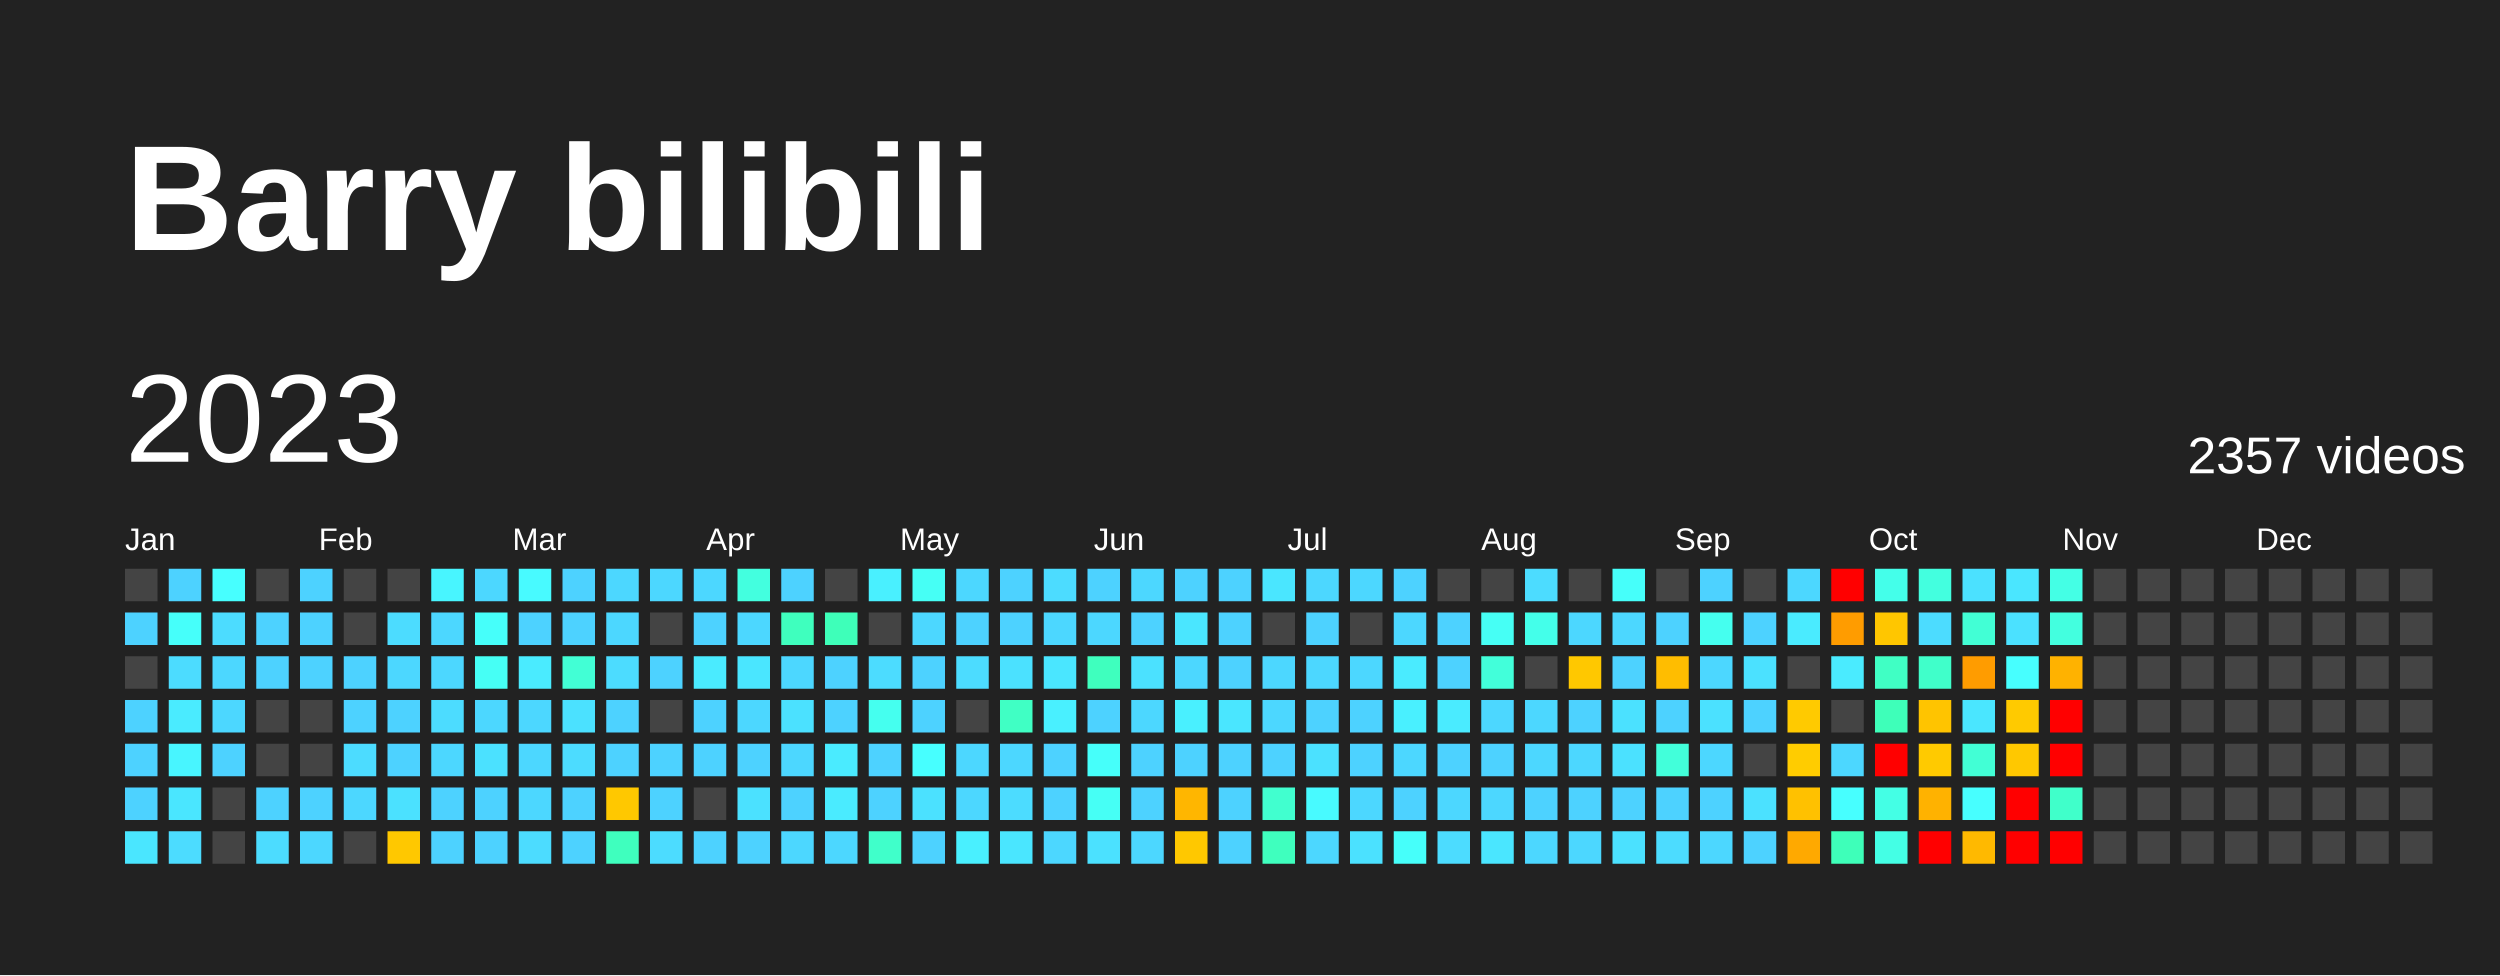
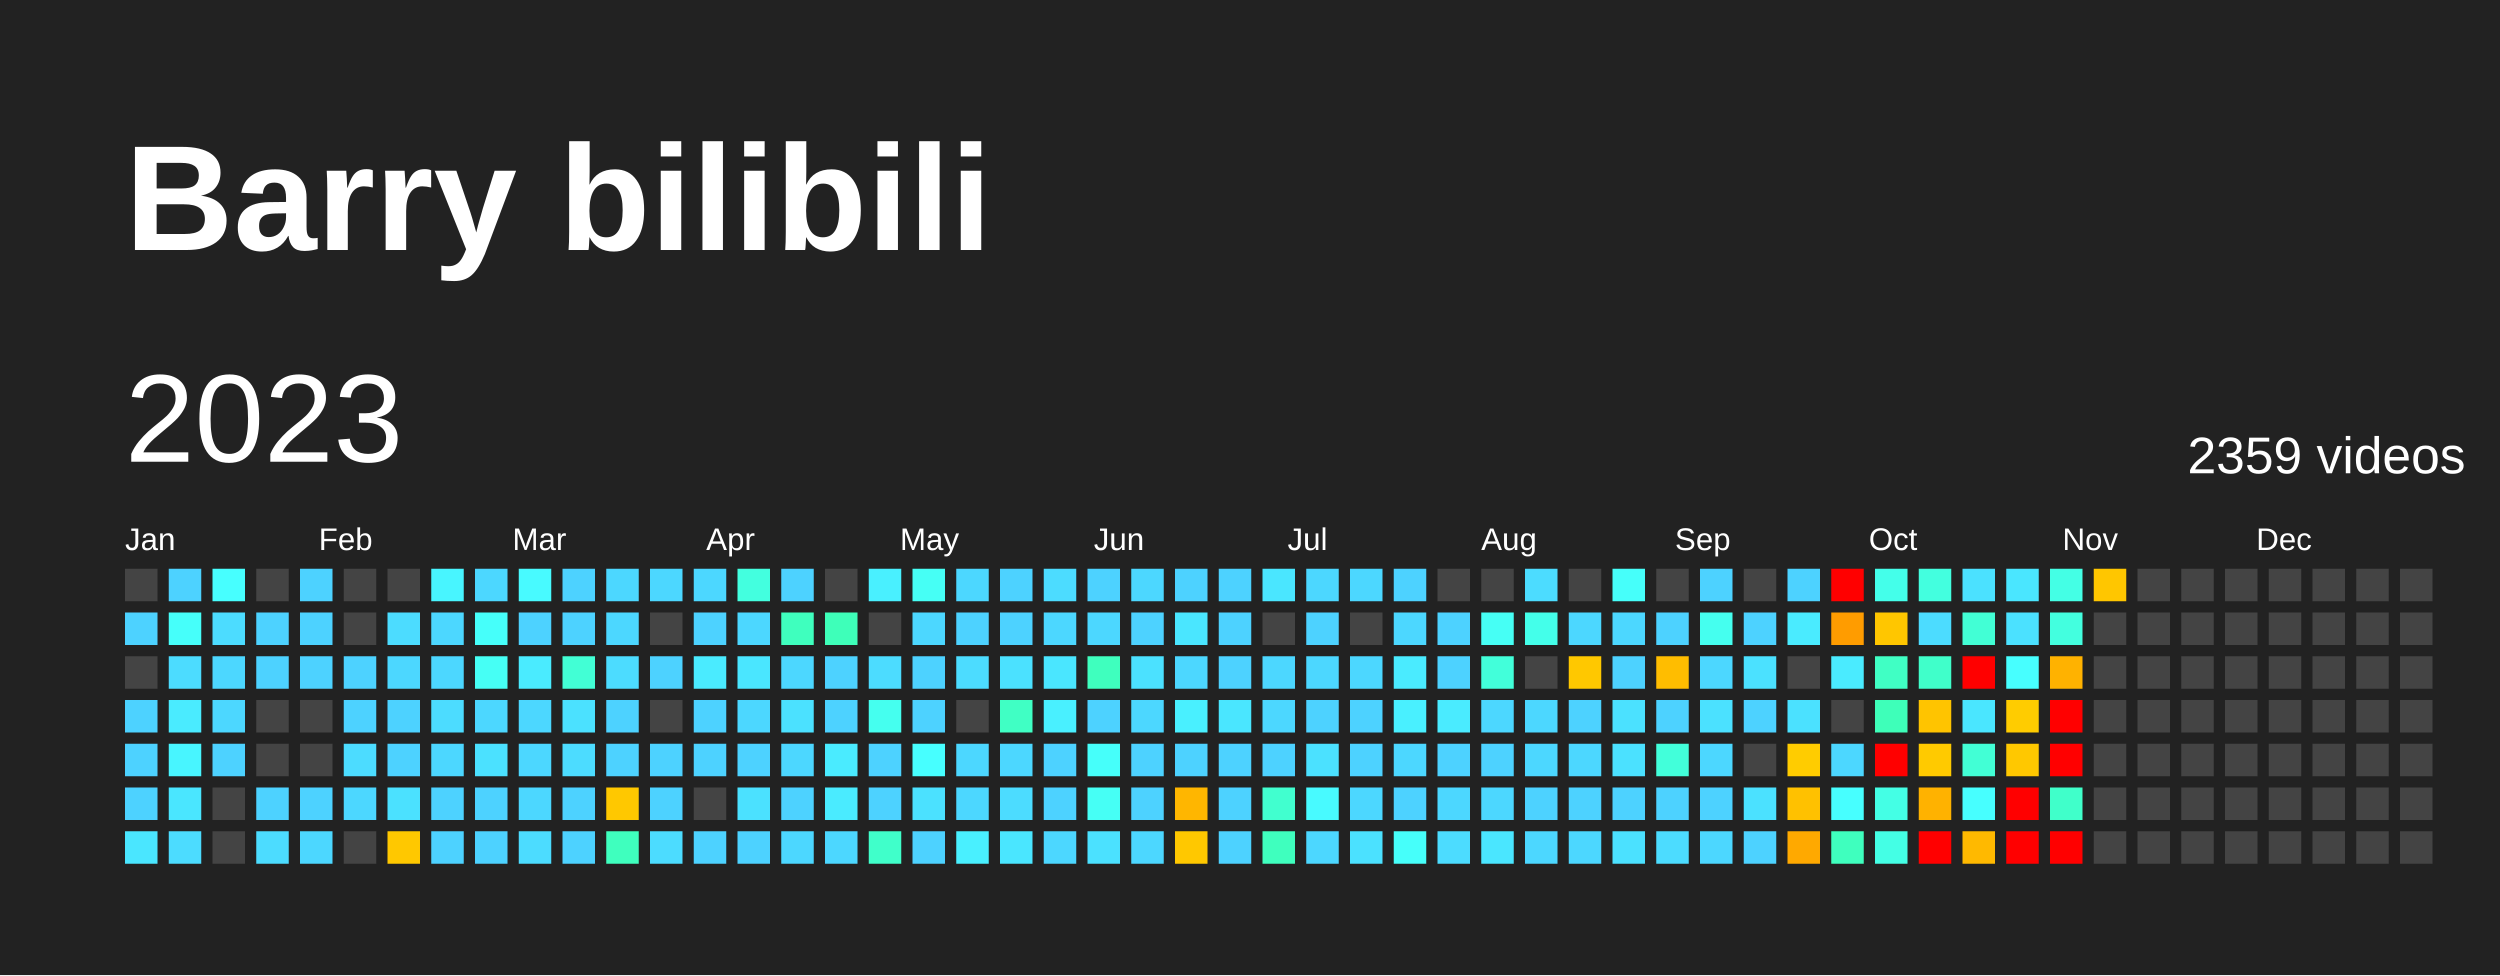
<svg xmlns="http://www.w3.org/2000/svg" baseProfile="full" height="78mm" version="1.1" viewBox="0,0,200,78" width="200mm">
  <defs />
  <rect fill="#222222" height="78" width="200" x="0" y="0" />
  <text fill="#FFFFFF" style="font-size:12px; font-family:Arial; font-weight:bold;" x="10" y="20">Barry bilibili</text>
  <text dominant-baseline="hanging" fill="#FFFFFF" style="font-size:10.0px; font-family:Arial;" x="10" y="30">2023</text>
-   <text dominant-baseline="hanging" fill="#FFFFFF" style="font-size:4.125px; font-family:Arial;" x="175" y="35">2357 videos</text>
+   <text dominant-baseline="hanging" fill="#FFFFFF" style="font-size:4.125px; font-family:Arial;" x="175" y="35">2359 videos</text>
  <text fill="#FFFFFF" style="font-size:2.5px; font-family:Arial" x="10.0" y="44">Jan</text>
  <text fill="#FFFFFF" style="font-size:2.5px; font-family:Arial" x="25.5" y="44">Feb</text>
  <text fill="#FFFFFF" style="font-size:2.5px; font-family:Arial" x="41.0" y="44">Mar</text>
  <text fill="#FFFFFF" style="font-size:2.5px; font-family:Arial" x="56.5" y="44">Apr</text>
  <text fill="#FFFFFF" style="font-size:2.5px; font-family:Arial" x="72.0" y="44">May</text>
  <text fill="#FFFFFF" style="font-size:2.5px; font-family:Arial" x="87.5" y="44">Jun</text>
  <text fill="#FFFFFF" style="font-size:2.5px; font-family:Arial" x="103.0" y="44">Jul</text>
  <text fill="#FFFFFF" style="font-size:2.5px; font-family:Arial" x="118.5" y="44">Aug</text>
  <text fill="#FFFFFF" style="font-size:2.5px; font-family:Arial" x="134.0" y="44">Sep</text>
  <text fill="#FFFFFF" style="font-size:2.5px; font-family:Arial" x="149.5" y="44">Oct</text>
  <text fill="#FFFFFF" style="font-size:2.5px; font-family:Arial" x="165.0" y="44">Nov</text>
  <text fill="#FFFFFF" style="font-size:2.5px; font-family:Arial" x="180.5" y="44">Dec</text>
  <rect fill="#444444" height="2.6" width="2.6" x="10.0" y="45.5" />
  <rect fill="#4dd2ff" height="2.6" width="2.6" x="10.0" y="49.0" />
  <rect fill="#444444" height="2.6" width="2.6" x="10.0" y="52.5" />
  <rect fill="#4dd2ff" height="2.6" width="2.6" x="10.0" y="56.0" />
  <rect fill="#4dd2ff" height="2.6" width="2.6" x="10.0" y="59.5" />
  <rect fill="#4dd2ff" height="2.6" width="2.6" x="10.0" y="63.0" />
  <rect fill="#4ae6ff" height="2.6" width="2.6" x="10.0" y="66.5" />
  <rect fill="#4dd2ff" height="2.6" width="2.6" x="13.5" y="45.5" />
  <rect fill="#46fffa" height="2.6" width="2.6" x="13.5" y="49.0" />
  <rect fill="#4cdcff" height="2.6" width="2.6" x="13.5" y="52.5" />
  <rect fill="#4aebff" height="2.6" width="2.6" x="13.5" y="56.0" />
  <rect fill="#48f5ff" height="2.6" width="2.6" x="13.5" y="59.5" />
  <rect fill="#4ae6ff" height="2.6" width="2.6" x="13.5" y="63.0" />
  <rect fill="#4cdcff" height="2.6" width="2.6" x="13.5" y="66.5" />
  <rect fill="#47ffff" height="2.6" width="2.6" x="17.0" y="45.5" />
  <rect fill="#4cdcff" height="2.6" width="2.6" x="17.0" y="49.0" />
  <rect fill="#4cd7ff" height="2.6" width="2.6" x="17.0" y="52.5" />
  <rect fill="#4cd7ff" height="2.6" width="2.6" x="17.0" y="56.0" />
  <rect fill="#4dd2ff" height="2.6" width="2.6" x="17.0" y="59.5" />
  <rect fill="#444444" height="2.6" width="2.6" x="17.0" y="63.0" />
  <rect fill="#444444" height="2.6" width="2.6" x="17.0" y="66.5" />
  <rect fill="#444444" height="2.6" width="2.6" x="20.5" y="45.5" />
  <rect fill="#4dd2ff" height="2.6" width="2.6" x="20.5" y="49.0" />
  <rect fill="#4dd2ff" height="2.6" width="2.6" x="20.5" y="52.5" />
  <rect fill="#444444" height="2.6" width="2.6" x="20.5" y="56.0" />
  <rect fill="#444444" height="2.6" width="2.6" x="20.5" y="59.5" />
  <rect fill="#4dd2ff" height="2.6" width="2.6" x="20.5" y="63.0" />
  <rect fill="#4cdcff" height="2.6" width="2.6" x="20.5" y="66.5" />
  <rect fill="#4dd2ff" height="2.6" width="2.6" x="24.0" y="45.5" />
  <rect fill="#4dd2ff" height="2.6" width="2.6" x="24.0" y="49.0" />
  <rect fill="#4dd2ff" height="2.6" width="2.6" x="24.0" y="52.5" />
  <rect fill="#444444" height="2.6" width="2.6" x="24.0" y="56.0" />
  <rect fill="#444444" height="2.6" width="2.6" x="24.0" y="59.5" />
  <rect fill="#4dd2ff" height="2.6" width="2.6" x="24.0" y="63.0" />
  <rect fill="#4cd7ff" height="2.6" width="2.6" x="24.0" y="66.5" />
  <rect fill="#444444" height="2.6" width="2.6" x="27.5" y="45.5" />
  <rect fill="#444444" height="2.6" width="2.6" x="27.5" y="49.0" />
  <rect fill="#4dd2ff" height="2.6" width="2.6" x="27.5" y="52.5" />
  <rect fill="#4dd2ff" height="2.6" width="2.6" x="27.5" y="56.0" />
  <rect fill="#4cdcff" height="2.6" width="2.6" x="27.5" y="59.5" />
  <rect fill="#4cd7ff" height="2.6" width="2.6" x="27.5" y="63.0" />
  <rect fill="#444444" height="2.6" width="2.6" x="27.5" y="66.5" />
  <rect fill="#444444" height="2.6" width="2.6" x="31.0" y="45.5" />
  <rect fill="#4cdcff" height="2.6" width="2.6" x="31.0" y="49.0" />
  <rect fill="#4cd7ff" height="2.6" width="2.6" x="31.0" y="52.5" />
  <rect fill="#4dd2ff" height="2.6" width="2.6" x="31.0" y="56.0" />
  <rect fill="#4dd2ff" height="2.6" width="2.6" x="31.0" y="59.5" />
  <rect fill="#4be1ff" height="2.6" width="2.6" x="31.0" y="63.0" />
  <rect fill="#ffc800" height="2.6" width="2.6" x="31.0" y="66.5" />
  <rect fill="#48f5ff" height="2.6" width="2.6" x="34.5" y="45.5" />
  <rect fill="#4cd7ff" height="2.6" width="2.6" x="34.5" y="49.0" />
  <rect fill="#4cd7ff" height="2.6" width="2.6" x="34.5" y="52.5" />
  <rect fill="#4cdcff" height="2.6" width="2.6" x="34.5" y="56.0" />
  <rect fill="#4cd7ff" height="2.6" width="2.6" x="34.5" y="59.5" />
  <rect fill="#4dd2ff" height="2.6" width="2.6" x="34.5" y="63.0" />
  <rect fill="#4dd2ff" height="2.6" width="2.6" x="34.5" y="66.5" />
  <rect fill="#4cd7ff" height="2.6" width="2.6" x="38.0" y="45.5" />
  <rect fill="#46fffa" height="2.6" width="2.6" x="38.0" y="49.0" />
  <rect fill="#46fff5" height="2.6" width="2.6" x="38.0" y="52.5" />
  <rect fill="#4cd7ff" height="2.6" width="2.6" x="38.0" y="56.0" />
  <rect fill="#4be1ff" height="2.6" width="2.6" x="38.0" y="59.5" />
  <rect fill="#4dd2ff" height="2.6" width="2.6" x="38.0" y="63.0" />
  <rect fill="#4dd2ff" height="2.6" width="2.6" x="38.0" y="66.5" />
  <rect fill="#48faff" height="2.6" width="2.6" x="41.5" y="45.5" />
  <rect fill="#4dd2ff" height="2.6" width="2.6" x="41.5" y="49.0" />
  <rect fill="#4aebff" height="2.6" width="2.6" x="41.5" y="52.5" />
  <rect fill="#4cd7ff" height="2.6" width="2.6" x="41.5" y="56.0" />
  <rect fill="#4cd7ff" height="2.6" width="2.6" x="41.5" y="59.5" />
  <rect fill="#4cd7ff" height="2.6" width="2.6" x="41.5" y="63.0" />
  <rect fill="#4cdcff" height="2.6" width="2.6" x="41.5" y="66.5" />
  <rect fill="#4dd2ff" height="2.6" width="2.6" x="45.0" y="45.5" />
  <rect fill="#4dd2ff" height="2.6" width="2.6" x="45.0" y="49.0" />
  <rect fill="#42ffd5" height="2.6" width="2.6" x="45.0" y="52.5" />
  <rect fill="#4be1ff" height="2.6" width="2.6" x="45.0" y="56.0" />
  <rect fill="#4cdcff" height="2.6" width="2.6" x="45.0" y="59.5" />
  <rect fill="#4dd2ff" height="2.6" width="2.6" x="45.0" y="63.0" />
  <rect fill="#4dd2ff" height="2.6" width="2.6" x="45.0" y="66.5" />
  <rect fill="#4cd7ff" height="2.6" width="2.6" x="48.5" y="45.5" />
  <rect fill="#4cd7ff" height="2.6" width="2.6" x="48.5" y="49.0" />
  <rect fill="#4cdcff" height="2.6" width="2.6" x="48.5" y="52.5" />
  <rect fill="#4dd2ff" height="2.6" width="2.6" x="48.5" y="56.0" />
  <rect fill="#4dd2ff" height="2.6" width="2.6" x="48.5" y="59.5" />
  <rect fill="#ffc800" height="2.6" width="2.6" x="48.5" y="63.0" />
  <rect fill="#3fffbe" height="2.6" width="2.6" x="48.5" y="66.5" />
  <rect fill="#4cd7ff" height="2.6" width="2.6" x="52.0" y="45.5" />
  <rect fill="#444444" height="2.6" width="2.6" x="52.0" y="49.0" />
  <rect fill="#4dd2ff" height="2.6" width="2.6" x="52.0" y="52.5" />
  <rect fill="#444444" height="2.6" width="2.6" x="52.0" y="56.0" />
  <rect fill="#4dd2ff" height="2.6" width="2.6" x="52.0" y="59.5" />
  <rect fill="#4dd2ff" height="2.6" width="2.6" x="52.0" y="63.0" />
  <rect fill="#4cdcff" height="2.6" width="2.6" x="52.0" y="66.5" />
  <rect fill="#4cd7ff" height="2.6" width="2.6" x="55.5" y="45.5" />
  <rect fill="#4dd2ff" height="2.6" width="2.6" x="55.5" y="49.0" />
  <rect fill="#4aebff" height="2.6" width="2.6" x="55.5" y="52.5" />
  <rect fill="#4dd2ff" height="2.6" width="2.6" x="55.5" y="56.0" />
  <rect fill="#4dd2ff" height="2.6" width="2.6" x="55.5" y="59.5" />
  <rect fill="#444444" height="2.6" width="2.6" x="55.5" y="63.0" />
  <rect fill="#4dd2ff" height="2.6" width="2.6" x="55.5" y="66.5" />
  <rect fill="#43ffdf" height="2.6" width="2.6" x="59.0" y="45.5" />
  <rect fill="#4cd7ff" height="2.6" width="2.6" x="59.0" y="49.0" />
  <rect fill="#4ae6ff" height="2.6" width="2.6" x="59.0" y="52.5" />
  <rect fill="#4cd7ff" height="2.6" width="2.6" x="59.0" y="56.0" />
  <rect fill="#4dd2ff" height="2.6" width="2.6" x="59.0" y="59.5" />
  <rect fill="#4be1ff" height="2.6" width="2.6" x="59.0" y="63.0" />
  <rect fill="#4dd2ff" height="2.6" width="2.6" x="59.0" y="66.5" />
  <rect fill="#4dd2ff" height="2.6" width="2.6" x="62.5" y="45.5" />
  <rect fill="#3fffbe" height="2.6" width="2.6" x="62.5" y="49.0" />
  <rect fill="#4cd7ff" height="2.6" width="2.6" x="62.5" y="52.5" />
  <rect fill="#4be1ff" height="2.6" width="2.6" x="62.5" y="56.0" />
  <rect fill="#4cd7ff" height="2.6" width="2.6" x="62.5" y="59.5" />
  <rect fill="#4dd2ff" height="2.6" width="2.6" x="62.5" y="63.0" />
  <rect fill="#4cd7ff" height="2.6" width="2.6" x="62.5" y="66.5" />
  <rect fill="#444444" height="2.6" width="2.6" x="66.0" y="45.5" />
  <rect fill="#3effb9" height="2.6" width="2.6" x="66.0" y="49.0" />
  <rect fill="#4dd2ff" height="2.6" width="2.6" x="66.0" y="52.5" />
  <rect fill="#4dd2ff" height="2.6" width="2.6" x="66.0" y="56.0" />
  <rect fill="#4aebff" height="2.6" width="2.6" x="66.0" y="59.5" />
  <rect fill="#4aebff" height="2.6" width="2.6" x="66.0" y="63.0" />
  <rect fill="#4cd7ff" height="2.6" width="2.6" x="66.0" y="66.5" />
  <rect fill="#49f0ff" height="2.6" width="2.6" x="69.5" y="45.5" />
  <rect fill="#444444" height="2.6" width="2.6" x="69.5" y="49.0" />
  <rect fill="#4cdcff" height="2.6" width="2.6" x="69.5" y="52.5" />
  <rect fill="#45ffef" height="2.6" width="2.6" x="69.5" y="56.0" />
  <rect fill="#4dd2ff" height="2.6" width="2.6" x="69.5" y="59.5" />
  <rect fill="#4dd2ff" height="2.6" width="2.6" x="69.5" y="63.0" />
  <rect fill="#40ffca" height="2.6" width="2.6" x="69.5" y="66.5" />
  <rect fill="#46fff5" height="2.6" width="2.6" x="73.0" y="45.5" />
  <rect fill="#4cd7ff" height="2.6" width="2.6" x="73.0" y="49.0" />
  <rect fill="#4dd2ff" height="2.6" width="2.6" x="73.0" y="52.5" />
  <rect fill="#4dd2ff" height="2.6" width="2.6" x="73.0" y="56.0" />
  <rect fill="#47ffff" height="2.6" width="2.6" x="73.0" y="59.5" />
  <rect fill="#4be1ff" height="2.6" width="2.6" x="73.0" y="63.0" />
  <rect fill="#4dd2ff" height="2.6" width="2.6" x="73.0" y="66.5" />
  <rect fill="#4cd7ff" height="2.6" width="2.6" x="76.5" y="45.5" />
  <rect fill="#4dd2ff" height="2.6" width="2.6" x="76.5" y="49.0" />
  <rect fill="#4cdcff" height="2.6" width="2.6" x="76.5" y="52.5" />
  <rect fill="#444444" height="2.6" width="2.6" x="76.5" y="56.0" />
  <rect fill="#4cd7ff" height="2.6" width="2.6" x="76.5" y="59.5" />
  <rect fill="#4cd7ff" height="2.6" width="2.6" x="76.5" y="63.0" />
  <rect fill="#49f0ff" height="2.6" width="2.6" x="76.5" y="66.5" />
  <rect fill="#4dd2ff" height="2.6" width="2.6" x="80.0" y="45.5" />
  <rect fill="#4dd2ff" height="2.6" width="2.6" x="80.0" y="49.0" />
  <rect fill="#4be1ff" height="2.6" width="2.6" x="80.0" y="52.5" />
  <rect fill="#40ffc4" height="2.6" width="2.6" x="80.0" y="56.0" />
  <rect fill="#4cd7ff" height="2.6" width="2.6" x="80.0" y="59.5" />
  <rect fill="#4cdcff" height="2.6" width="2.6" x="80.0" y="63.0" />
  <rect fill="#4ae6ff" height="2.6" width="2.6" x="80.0" y="66.5" />
  <rect fill="#4cdcff" height="2.6" width="2.6" x="83.5" y="45.5" />
  <rect fill="#4cd7ff" height="2.6" width="2.6" x="83.5" y="49.0" />
  <rect fill="#4ae6ff" height="2.6" width="2.6" x="83.5" y="52.5" />
  <rect fill="#49f0ff" height="2.6" width="2.6" x="83.5" y="56.0" />
  <rect fill="#4dd2ff" height="2.6" width="2.6" x="83.5" y="59.5" />
  <rect fill="#4dd2ff" height="2.6" width="2.6" x="83.5" y="63.0" />
  <rect fill="#4cd7ff" height="2.6" width="2.6" x="83.5" y="66.5" />
  <rect fill="#4dd2ff" height="2.6" width="2.6" x="87.0" y="45.5" />
  <rect fill="#4cd7ff" height="2.6" width="2.6" x="87.0" y="49.0" />
  <rect fill="#3fffbe" height="2.6" width="2.6" x="87.0" y="52.5" />
  <rect fill="#4dd2ff" height="2.6" width="2.6" x="87.0" y="56.0" />
  <rect fill="#46fffa" height="2.6" width="2.6" x="87.0" y="59.5" />
  <rect fill="#46fff5" height="2.6" width="2.6" x="87.0" y="63.0" />
  <rect fill="#4be1ff" height="2.6" width="2.6" x="87.0" y="66.5" />
  <rect fill="#4cd7ff" height="2.6" width="2.6" x="90.5" y="45.5" />
  <rect fill="#4dd2ff" height="2.6" width="2.6" x="90.5" y="49.0" />
  <rect fill="#4be1ff" height="2.6" width="2.6" x="90.5" y="52.5" />
  <rect fill="#4cd7ff" height="2.6" width="2.6" x="90.5" y="56.0" />
  <rect fill="#4dd2ff" height="2.6" width="2.6" x="90.5" y="59.5" />
  <rect fill="#4dd2ff" height="2.6" width="2.6" x="90.5" y="63.0" />
  <rect fill="#4cd7ff" height="2.6" width="2.6" x="90.5" y="66.5" />
  <rect fill="#4dd2ff" height="2.6" width="2.6" x="94.0" y="45.5" />
  <rect fill="#4ae6ff" height="2.6" width="2.6" x="94.0" y="49.0" />
  <rect fill="#4cd7ff" height="2.6" width="2.6" x="94.0" y="52.5" />
  <rect fill="#49f0ff" height="2.6" width="2.6" x="94.0" y="56.0" />
  <rect fill="#4dd2ff" height="2.6" width="2.6" x="94.0" y="59.5" />
  <rect fill="#ffb600" height="2.6" width="2.6" x="94.0" y="63.0" />
  <rect fill="#ffc800" height="2.6" width="2.6" x="94.0" y="66.5" />
  <rect fill="#4dd2ff" height="2.6" width="2.6" x="97.5" y="45.5" />
  <rect fill="#4dd2ff" height="2.6" width="2.6" x="97.5" y="49.0" />
  <rect fill="#4dd2ff" height="2.6" width="2.6" x="97.5" y="52.5" />
  <rect fill="#4ae6ff" height="2.6" width="2.6" x="97.5" y="56.0" />
  <rect fill="#4dd2ff" height="2.6" width="2.6" x="97.5" y="59.5" />
  <rect fill="#4dd2ff" height="2.6" width="2.6" x="97.5" y="63.0" />
  <rect fill="#4dd2ff" height="2.6" width="2.6" x="97.5" y="66.5" />
  <rect fill="#4ae6ff" height="2.6" width="2.6" x="101.0" y="45.5" />
  <rect fill="#444444" height="2.6" width="2.6" x="101.0" y="49.0" />
  <rect fill="#4cd7ff" height="2.6" width="2.6" x="101.0" y="52.5" />
  <rect fill="#4cd7ff" height="2.6" width="2.6" x="101.0" y="56.0" />
  <rect fill="#4dd2ff" height="2.6" width="2.6" x="101.0" y="59.5" />
  <rect fill="#41ffcf" height="2.6" width="2.6" x="101.0" y="63.0" />
  <rect fill="#3fffbe" height="2.6" width="2.6" x="101.0" y="66.5" />
  <rect fill="#4cd7ff" height="2.6" width="2.6" x="104.5" y="45.5" />
  <rect fill="#4dd2ff" height="2.6" width="2.6" x="104.5" y="49.0" />
  <rect fill="#4cd7ff" height="2.6" width="2.6" x="104.5" y="52.5" />
  <rect fill="#4dd2ff" height="2.6" width="2.6" x="104.5" y="56.0" />
  <rect fill="#4be1ff" height="2.6" width="2.6" x="104.5" y="59.5" />
  <rect fill="#48faff" height="2.6" width="2.6" x="104.5" y="63.0" />
  <rect fill="#4cd7ff" height="2.6" width="2.6" x="104.5" y="66.5" />
  <rect fill="#4cd7ff" height="2.6" width="2.6" x="108.0" y="45.5" />
  <rect fill="#444444" height="2.6" width="2.6" x="108.0" y="49.0" />
  <rect fill="#4cd7ff" height="2.6" width="2.6" x="108.0" y="52.5" />
  <rect fill="#4dd2ff" height="2.6" width="2.6" x="108.0" y="56.0" />
  <rect fill="#4dd2ff" height="2.6" width="2.6" x="108.0" y="59.5" />
  <rect fill="#4cd7ff" height="2.6" width="2.6" x="108.0" y="63.0" />
  <rect fill="#4be1ff" height="2.6" width="2.6" x="108.0" y="66.5" />
  <rect fill="#4dd2ff" height="2.6" width="2.6" x="111.5" y="45.5" />
  <rect fill="#4cd7ff" height="2.6" width="2.6" x="111.5" y="49.0" />
  <rect fill="#4aebff" height="2.6" width="2.6" x="111.5" y="52.5" />
  <rect fill="#49f0ff" height="2.6" width="2.6" x="111.5" y="56.0" />
  <rect fill="#4cd7ff" height="2.6" width="2.6" x="111.5" y="59.5" />
  <rect fill="#4dd2ff" height="2.6" width="2.6" x="111.5" y="63.0" />
  <rect fill="#46fffa" height="2.6" width="2.6" x="111.5" y="66.5" />
  <rect fill="#444444" height="2.6" width="2.6" x="115.0" y="45.5" />
  <rect fill="#4dd2ff" height="2.6" width="2.6" x="115.0" y="49.0" />
  <rect fill="#4dd2ff" height="2.6" width="2.6" x="115.0" y="52.5" />
  <rect fill="#4aebff" height="2.6" width="2.6" x="115.0" y="56.0" />
  <rect fill="#4dd2ff" height="2.6" width="2.6" x="115.0" y="59.5" />
  <rect fill="#4cd7ff" height="2.6" width="2.6" x="115.0" y="63.0" />
  <rect fill="#4cdcff" height="2.6" width="2.6" x="115.0" y="66.5" />
  <rect fill="#444444" height="2.6" width="2.6" x="118.5" y="45.5" />
  <rect fill="#46fff5" height="2.6" width="2.6" x="118.5" y="49.0" />
  <rect fill="#42ffda" height="2.6" width="2.6" x="118.5" y="52.5" />
  <rect fill="#4cd7ff" height="2.6" width="2.6" x="118.5" y="56.0" />
  <rect fill="#4dd2ff" height="2.6" width="2.6" x="118.5" y="59.5" />
  <rect fill="#4cd7ff" height="2.6" width="2.6" x="118.5" y="63.0" />
  <rect fill="#4ae6ff" height="2.6" width="2.6" x="118.5" y="66.5" />
  <rect fill="#4cdcff" height="2.6" width="2.6" x="122.0" y="45.5" />
  <rect fill="#44ffea" height="2.6" width="2.6" x="122.0" y="49.0" />
  <rect fill="#444444" height="2.6" width="2.6" x="122.0" y="52.5" />
  <rect fill="#4cd7ff" height="2.6" width="2.6" x="122.0" y="56.0" />
  <rect fill="#4cd7ff" height="2.6" width="2.6" x="122.0" y="59.5" />
  <rect fill="#4dd2ff" height="2.6" width="2.6" x="122.0" y="63.0" />
  <rect fill="#4cd7ff" height="2.6" width="2.6" x="122.0" y="66.5" />
  <rect fill="#444444" height="2.6" width="2.6" x="125.5" y="45.5" />
  <rect fill="#4cd7ff" height="2.6" width="2.6" x="125.5" y="49.0" />
  <rect fill="#ffc800" height="2.6" width="2.6" x="125.5" y="52.5" />
  <rect fill="#4dd2ff" height="2.6" width="2.6" x="125.5" y="56.0" />
  <rect fill="#4cd7ff" height="2.6" width="2.6" x="125.5" y="59.5" />
  <rect fill="#4dd2ff" height="2.6" width="2.6" x="125.5" y="63.0" />
  <rect fill="#4cd7ff" height="2.6" width="2.6" x="125.5" y="66.5" />
  <rect fill="#46fffa" height="2.6" width="2.6" x="129.0" y="45.5" />
  <rect fill="#4cd7ff" height="2.6" width="2.6" x="129.0" y="49.0" />
  <rect fill="#4dd2ff" height="2.6" width="2.6" x="129.0" y="52.5" />
  <rect fill="#4be1ff" height="2.6" width="2.6" x="129.0" y="56.0" />
  <rect fill="#4be1ff" height="2.6" width="2.6" x="129.0" y="59.5" />
  <rect fill="#4dd2ff" height="2.6" width="2.6" x="129.0" y="63.0" />
  <rect fill="#4be1ff" height="2.6" width="2.6" x="129.0" y="66.5" />
  <rect fill="#444444" height="2.6" width="2.6" x="132.5" y="45.5" />
  <rect fill="#4dd2ff" height="2.6" width="2.6" x="132.5" y="49.0" />
  <rect fill="#ffbd00" height="2.6" width="2.6" x="132.5" y="52.5" />
  <rect fill="#4dd2ff" height="2.6" width="2.6" x="132.5" y="56.0" />
  <rect fill="#42ffda" height="2.6" width="2.6" x="132.5" y="59.5" />
  <rect fill="#4dd2ff" height="2.6" width="2.6" x="132.5" y="63.0" />
  <rect fill="#4cdcff" height="2.6" width="2.6" x="132.5" y="66.5" />
  <rect fill="#4dd2ff" height="2.6" width="2.6" x="136.0" y="45.5" />
  <rect fill="#45ffef" height="2.6" width="2.6" x="136.0" y="49.0" />
  <rect fill="#4cd7ff" height="2.6" width="2.6" x="136.0" y="52.5" />
  <rect fill="#4be1ff" height="2.6" width="2.6" x="136.0" y="56.0" />
  <rect fill="#4cd7ff" height="2.6" width="2.6" x="136.0" y="59.5" />
  <rect fill="#4dd2ff" height="2.6" width="2.6" x="136.0" y="63.0" />
  <rect fill="#4cd7ff" height="2.6" width="2.6" x="136.0" y="66.5" />
  <rect fill="#444444" height="2.6" width="2.6" x="139.5" y="45.5" />
  <rect fill="#4dd2ff" height="2.6" width="2.6" x="139.5" y="49.0" />
  <rect fill="#4be1ff" height="2.6" width="2.6" x="139.5" y="52.5" />
  <rect fill="#4dd2ff" height="2.6" width="2.6" x="139.5" y="56.0" />
  <rect fill="#444444" height="2.6" width="2.6" x="139.5" y="59.5" />
  <rect fill="#4be1ff" height="2.6" width="2.6" x="139.5" y="63.0" />
  <rect fill="#4dd2ff" height="2.6" width="2.6" x="139.5" y="66.5" />
-   <rect fill="#4cd7ff" height="2.6" width="2.6" x="143.0" y="45.5" />
+   <rect fill="#4dd2ff" height="2.6" width="2.6" x="143.0" y="45.5" />
  <rect fill="#4aebff" height="2.6" width="2.6" x="143.0" y="49.0" />
  <rect fill="#444444" height="2.6" width="2.6" x="143.0" y="52.5" />
-   <rect fill="#ffca00" height="2.6" width="2.6" x="143.0" y="56.0" />
+   <rect fill="#4be1ff" height="2.6" width="2.6" x="143.0" y="56.0" />
  <rect fill="#ffcc00" height="2.6" width="2.6" x="143.0" y="59.5" />
  <rect fill="#ffc100" height="2.6" width="2.6" x="143.0" y="63.0" />
  <rect fill="#ffa900" height="2.6" width="2.6" x="143.0" y="66.5" />
  <rect fill="red" height="2.6" width="2.6" x="146.5" y="45.5" />
  <rect fill="#ff9c00" height="2.6" width="2.6" x="146.5" y="49.0" />
  <rect fill="#4aebff" height="2.6" width="2.6" x="146.5" y="52.5" />
  <rect fill="#444444" height="2.6" width="2.6" x="146.5" y="56.0" />
  <rect fill="#4cd7ff" height="2.6" width="2.6" x="146.5" y="59.5" />
  <rect fill="#47ffff" height="2.6" width="2.6" x="146.5" y="63.0" />
-   <rect fill="#3effb9" height="2.6" width="2.6" x="146.5" y="66.5" />
+   <rect fill="#3fffbe" height="2.6" width="2.6" x="146.5" y="66.5" />
  <rect fill="#44ffea" height="2.6" width="2.6" x="150.0" y="45.5" />
  <rect fill="#ffc600" height="2.6" width="2.6" x="150.0" y="49.0" />
  <rect fill="#40ffc4" height="2.6" width="2.6" x="150.0" y="52.5" />
  <rect fill="#3effb9" height="2.6" width="2.6" x="150.0" y="56.0" />
  <rect fill="red" height="2.6" width="2.6" x="150.0" y="59.5" />
  <rect fill="#44ffe5" height="2.6" width="2.6" x="150.0" y="63.0" />
  <rect fill="#44ffe5" height="2.6" width="2.6" x="150.0" y="66.5" />
  <rect fill="#43ffdf" height="2.6" width="2.6" x="153.5" y="45.5" />
  <rect fill="#4cdcff" height="2.6" width="2.6" x="153.5" y="49.0" />
  <rect fill="#40ffca" height="2.6" width="2.6" x="153.5" y="52.5" />
  <rect fill="#ffc400" height="2.6" width="2.6" x="153.5" y="56.0" />
  <rect fill="#ffca00" height="2.6" width="2.6" x="153.5" y="59.5" />
  <rect fill="#ffb200" height="2.6" width="2.6" x="153.5" y="63.0" />
  <rect fill="red" height="2.6" width="2.6" x="153.5" y="66.5" />
  <rect fill="#4be1ff" height="2.6" width="2.6" x="157.0" y="45.5" />
  <rect fill="#42ffd5" height="2.6" width="2.6" x="157.0" y="49.0" />
-   <rect fill="#ff9c00" height="2.6" width="2.6" x="157.0" y="52.5" />
+   <rect fill="red" height="2.6" width="2.6" x="157.0" y="52.5" />
  <rect fill="#4ae6ff" height="2.6" width="2.6" x="157.0" y="56.0" />
  <rect fill="#42ffd5" height="2.6" width="2.6" x="157.0" y="59.5" />
  <rect fill="#47ffff" height="2.6" width="2.6" x="157.0" y="63.0" />
  <rect fill="#ffb900" height="2.6" width="2.6" x="157.0" y="66.5" />
  <rect fill="#4ae6ff" height="2.6" width="2.6" x="160.5" y="45.5" />
  <rect fill="#4be1ff" height="2.6" width="2.6" x="160.5" y="49.0" />
  <rect fill="#47ffff" height="2.6" width="2.6" x="160.5" y="52.5" />
-   <rect fill="#ffca00" height="2.6" width="2.6" x="160.5" y="56.0" />
+   <rect fill="#ffcc00" height="2.6" width="2.6" x="160.5" y="56.0" />
  <rect fill="#ffc800" height="2.6" width="2.6" x="160.5" y="59.5" />
  <rect fill="red" height="2.6" width="2.6" x="160.5" y="63.0" />
  <rect fill="red" height="2.6" width="2.6" x="160.5" y="66.5" />
  <rect fill="#44ffe5" height="2.6" width="2.6" x="164.0" y="45.5" />
  <rect fill="#43ffdf" height="2.6" width="2.6" x="164.0" y="49.0" />
  <rect fill="#ffb200" height="2.6" width="2.6" x="164.0" y="52.5" />
  <rect fill="red" height="2.6" width="2.6" x="164.0" y="56.0" />
  <rect fill="red" height="2.6" width="2.6" x="164.0" y="59.5" />
  <rect fill="#40ffca" height="2.6" width="2.6" x="164.0" y="63.0" />
  <rect fill="red" height="2.6" width="2.6" x="164.0" y="66.5" />
-   <rect fill="#444444" height="2.6" width="2.6" x="167.5" y="45.5" />
+   <rect fill="#ffc600" height="2.6" width="2.6" x="167.5" y="45.5" />
  <rect fill="#444444" height="2.6" width="2.6" x="167.5" y="49.0" />
  <rect fill="#444444" height="2.6" width="2.6" x="167.5" y="52.5" />
  <rect fill="#444444" height="2.6" width="2.6" x="167.5" y="56.0" />
  <rect fill="#444444" height="2.6" width="2.6" x="167.5" y="59.5" />
  <rect fill="#444444" height="2.6" width="2.6" x="167.5" y="63.0" />
  <rect fill="#444444" height="2.6" width="2.6" x="167.5" y="66.5" />
  <rect fill="#444444" height="2.6" width="2.6" x="171.0" y="45.5" />
  <rect fill="#444444" height="2.6" width="2.6" x="171.0" y="49.0" />
  <rect fill="#444444" height="2.6" width="2.6" x="171.0" y="52.5" />
  <rect fill="#444444" height="2.6" width="2.6" x="171.0" y="56.0" />
  <rect fill="#444444" height="2.6" width="2.6" x="171.0" y="59.5" />
  <rect fill="#444444" height="2.6" width="2.6" x="171.0" y="63.0" />
  <rect fill="#444444" height="2.6" width="2.6" x="171.0" y="66.5" />
  <rect fill="#444444" height="2.6" width="2.6" x="174.5" y="45.5" />
  <rect fill="#444444" height="2.6" width="2.6" x="174.5" y="49.0" />
  <rect fill="#444444" height="2.6" width="2.6" x="174.5" y="52.5" />
  <rect fill="#444444" height="2.6" width="2.6" x="174.5" y="56.0" />
  <rect fill="#444444" height="2.6" width="2.6" x="174.5" y="59.5" />
  <rect fill="#444444" height="2.6" width="2.6" x="174.5" y="63.0" />
  <rect fill="#444444" height="2.6" width="2.6" x="174.5" y="66.5" />
  <rect fill="#444444" height="2.6" width="2.6" x="178.0" y="45.5" />
  <rect fill="#444444" height="2.6" width="2.6" x="178.0" y="49.0" />
  <rect fill="#444444" height="2.6" width="2.6" x="178.0" y="52.5" />
  <rect fill="#444444" height="2.6" width="2.6" x="178.0" y="56.0" />
  <rect fill="#444444" height="2.6" width="2.6" x="178.0" y="59.5" />
  <rect fill="#444444" height="2.6" width="2.6" x="178.0" y="63.0" />
  <rect fill="#444444" height="2.6" width="2.6" x="178.0" y="66.5" />
  <rect fill="#444444" height="2.6" width="2.6" x="181.5" y="45.5" />
  <rect fill="#444444" height="2.6" width="2.6" x="181.5" y="49.0" />
  <rect fill="#444444" height="2.6" width="2.6" x="181.5" y="52.5" />
  <rect fill="#444444" height="2.6" width="2.6" x="181.5" y="56.0" />
  <rect fill="#444444" height="2.6" width="2.6" x="181.5" y="59.5" />
  <rect fill="#444444" height="2.6" width="2.6" x="181.5" y="63.0" />
  <rect fill="#444444" height="2.6" width="2.6" x="181.5" y="66.5" />
  <rect fill="#444444" height="2.6" width="2.6" x="185.0" y="45.5" />
  <rect fill="#444444" height="2.6" width="2.6" x="185.0" y="49.0" />
  <rect fill="#444444" height="2.6" width="2.6" x="185.0" y="52.5" />
  <rect fill="#444444" height="2.6" width="2.6" x="185.0" y="56.0" />
  <rect fill="#444444" height="2.6" width="2.6" x="185.0" y="59.5" />
  <rect fill="#444444" height="2.6" width="2.6" x="185.0" y="63.0" />
  <rect fill="#444444" height="2.6" width="2.6" x="185.0" y="66.5" />
  <rect fill="#444444" height="2.6" width="2.6" x="188.5" y="45.5" />
  <rect fill="#444444" height="2.6" width="2.6" x="188.5" y="49.0" />
  <rect fill="#444444" height="2.6" width="2.6" x="188.5" y="52.5" />
  <rect fill="#444444" height="2.6" width="2.6" x="188.5" y="56.0" />
  <rect fill="#444444" height="2.6" width="2.6" x="188.5" y="59.5" />
  <rect fill="#444444" height="2.6" width="2.6" x="188.5" y="63.0" />
  <rect fill="#444444" height="2.6" width="2.6" x="188.5" y="66.5" />
  <rect fill="#444444" height="2.6" width="2.6" x="192.0" y="45.5" />
  <rect fill="#444444" height="2.6" width="2.6" x="192.0" y="49.0" />
  <rect fill="#444444" height="2.6" width="2.6" x="192.0" y="52.5" />
  <rect fill="#444444" height="2.6" width="2.6" x="192.0" y="56.0" />
  <rect fill="#444444" height="2.6" width="2.6" x="192.0" y="59.5" />
  <rect fill="#444444" height="2.6" width="2.6" x="192.0" y="63.0" />
  <rect fill="#444444" height="2.6" width="2.6" x="192.0" y="66.5" />
</svg>
